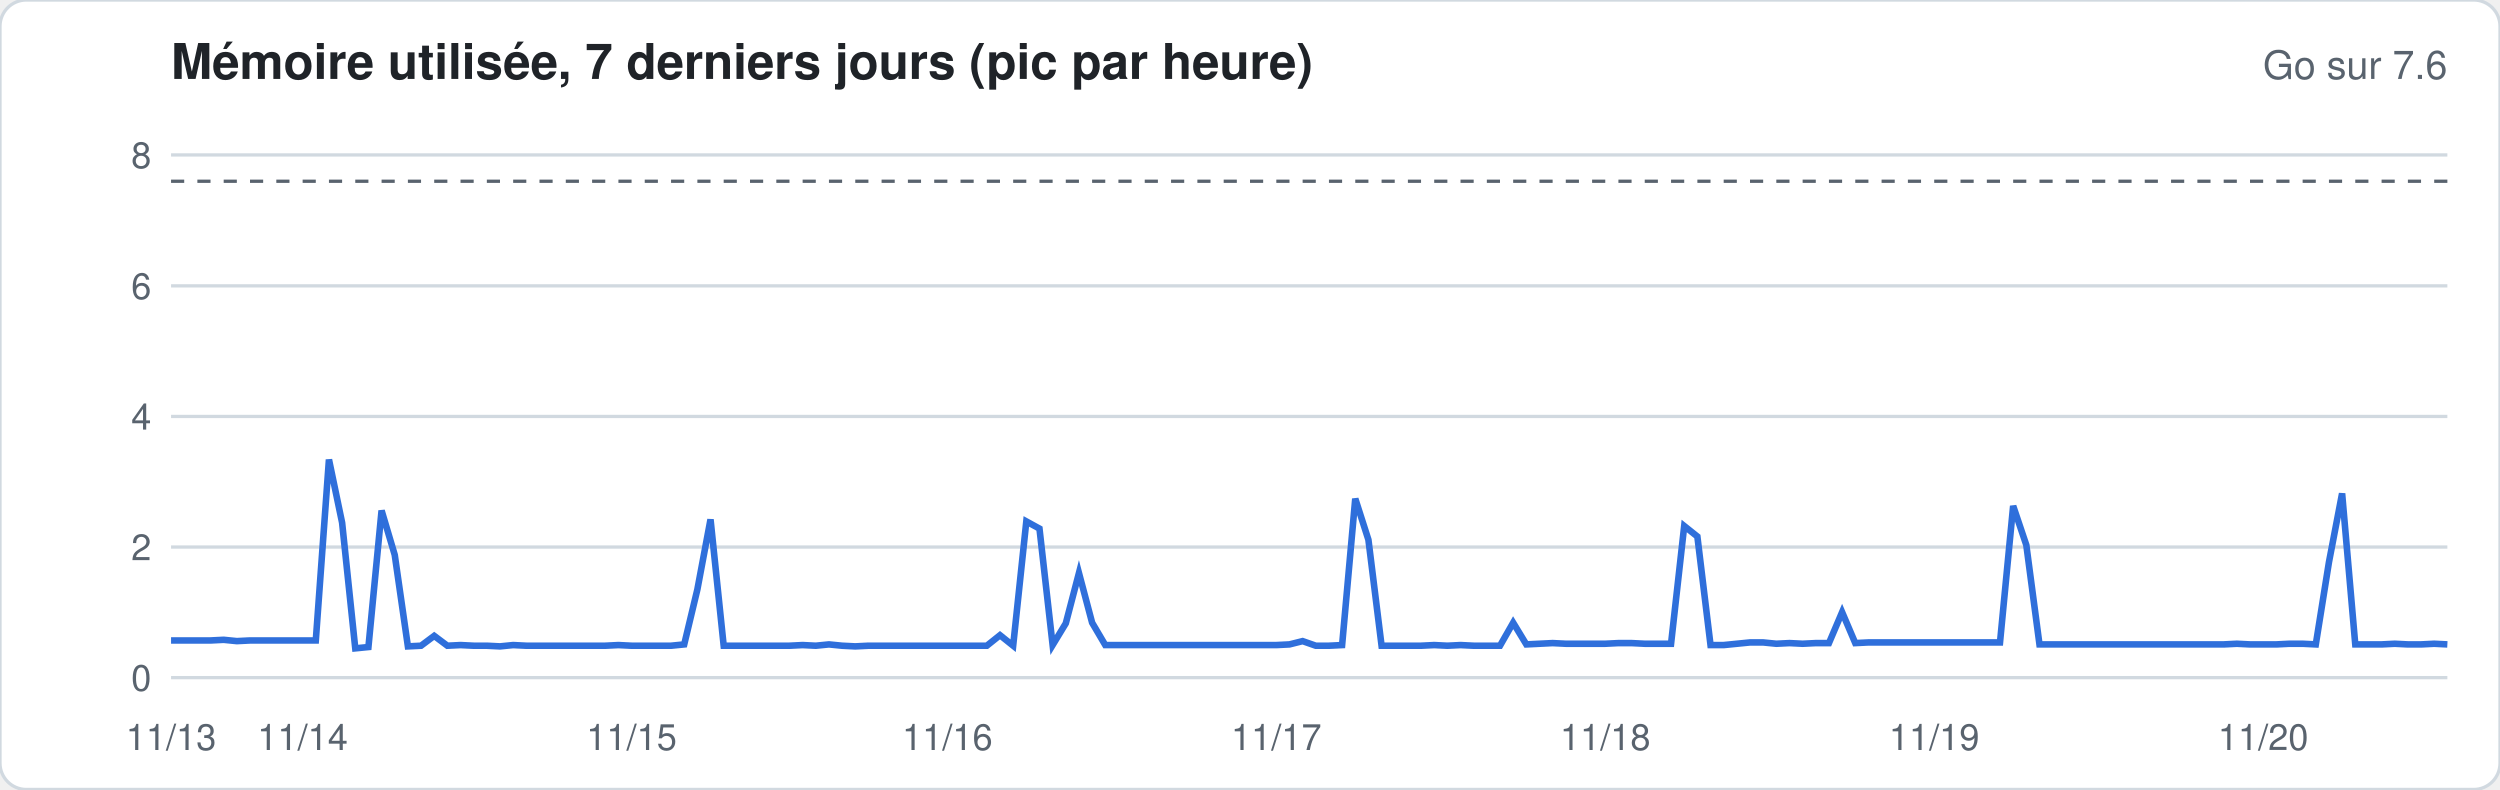
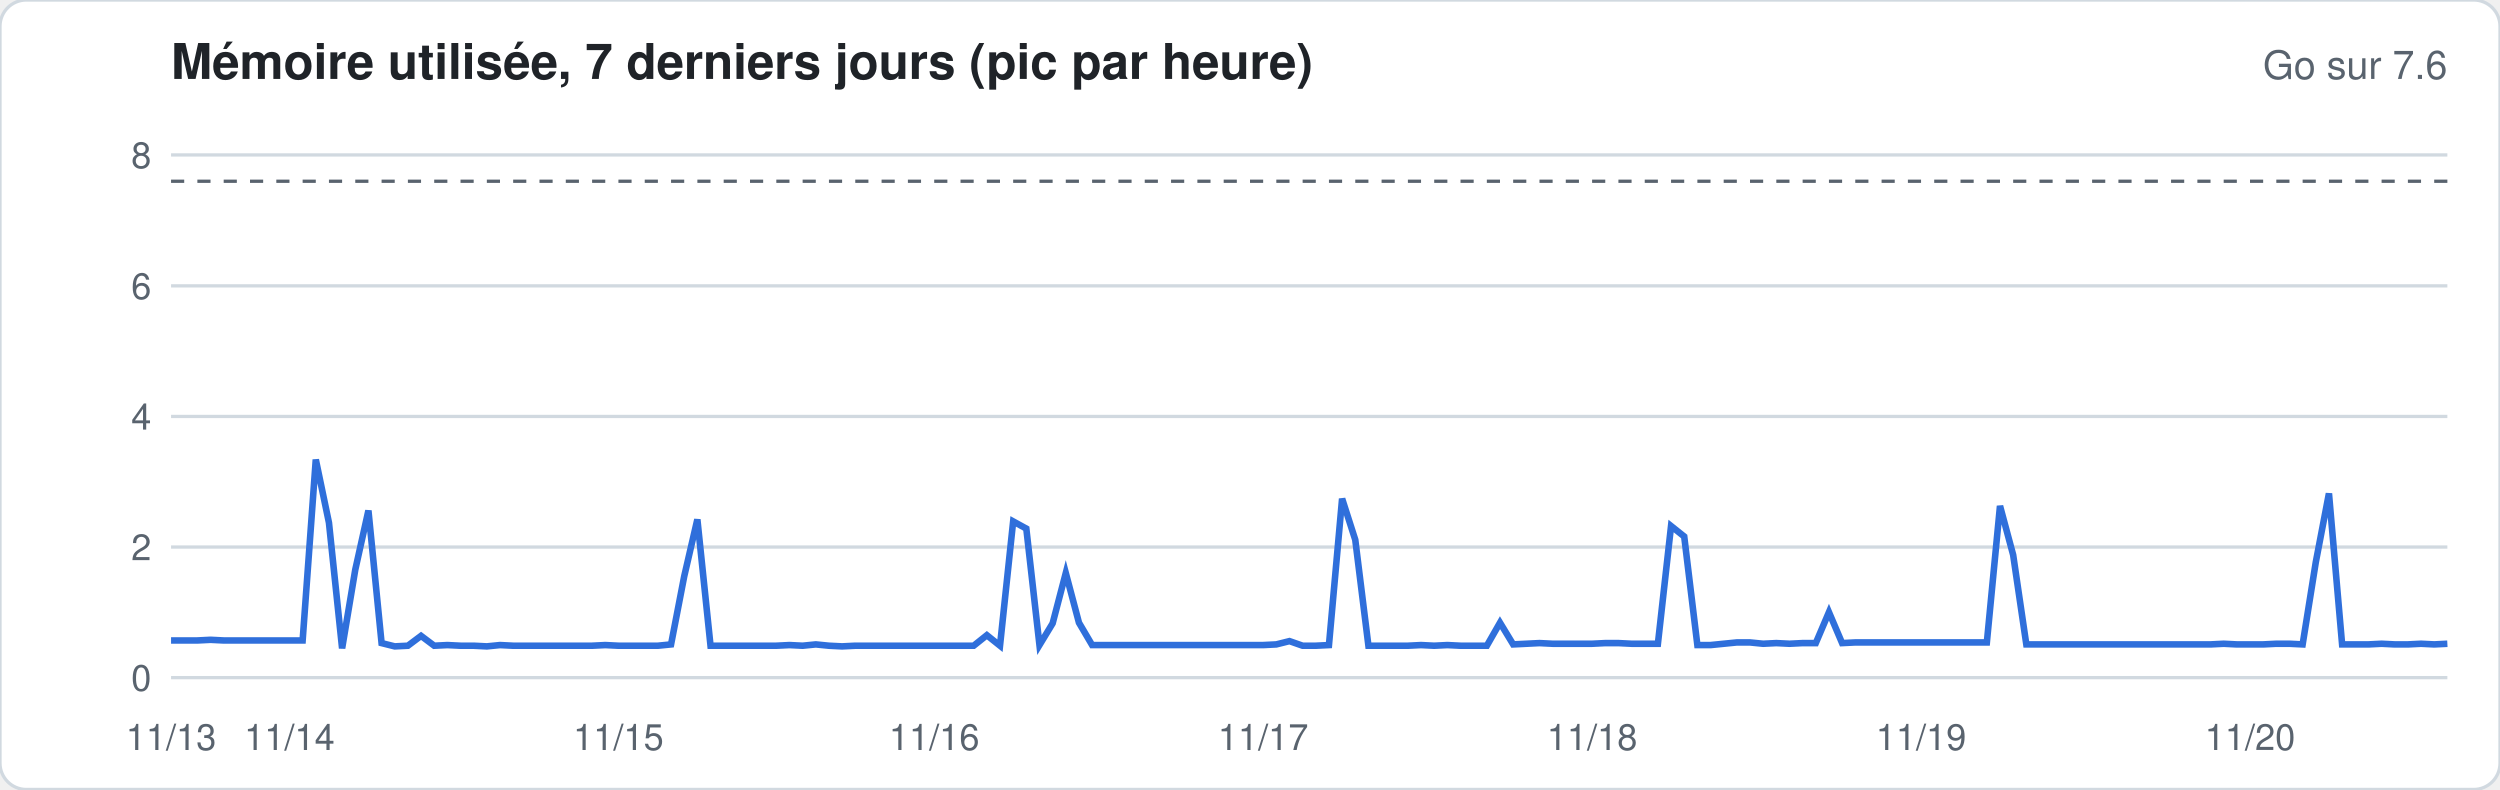
<svg xmlns="http://www.w3.org/2000/svg" width="760" height="240" viewBox="0 0 760 240" font-family="-apple-system,Segoe UI,Helvetica,Arial,sans-serif">
  <rect width="760" height="240" rx="8" fill="#ffffff" stroke="#d1d9e0" />
  <text x="52" y="24" font-size="15" font-weight="600" fill="#1f2328">Mémoire utilisée, 7 derniers jours (pic par heure)</text>
  <text x="744" y="24" font-size="12" fill="#59636e" text-anchor="end">Go sur 7.6</text>
  <line x1="52" x2="744" y1="206.0" y2="206.0" stroke="#d1d9e0" stroke-width="1" />
  <text x="46" y="210.0" font-size="11" fill="#59636e" text-anchor="end">0</text>
  <line x1="52" x2="744" y1="166.3" y2="166.3" stroke="#d1d9e0" stroke-width="1" />
  <text x="46" y="170.3" font-size="11" fill="#59636e" text-anchor="end">2</text>
  <line x1="52" x2="744" y1="126.6" y2="126.6" stroke="#d1d9e0" stroke-width="1" />
  <text x="46" y="130.6" font-size="11" fill="#59636e" text-anchor="end">4</text>
  <line x1="52" x2="744" y1="86.9" y2="86.9" stroke="#d1d9e0" stroke-width="1" />
  <text x="46" y="90.9" font-size="11" fill="#59636e" text-anchor="end">6</text>
  <line x1="52" x2="744" y1="47.1" y2="47.1" stroke="#d1d9e0" stroke-width="1" />
  <text x="46" y="51.1" font-size="11" fill="#59636e" text-anchor="end">8</text>
  <line x1="52" x2="744" y1="55.1" y2="55.1" stroke="#59636e" stroke-dasharray="4 4" />
-   <polyline fill="none" stroke="#2f6fdb" stroke-width="2" points="52.0,194.7 56.0,194.7 60.0,194.7 64.0,194.7 68.0,194.5 72.0,194.9 76.0,194.7 80.0,194.7 84.0,194.7 88.0,194.7 92.0,194.7 96.0,194.7 100.0,139.7 104.0,158.9 108.0,197.1 112.0,196.7 116.0,155.2 120.0,168.7 124.0,196.5 128.0,196.3 132.0,193.3 136.0,196.3 140.0,196.1 144.0,196.3 148.0,196.3 152.0,196.5 156.0,196.1 160.0,196.3 164.0,196.3 168.0,196.3 172.0,196.3 176.0,196.3 180.0,196.3 184.0,196.3 188.0,196.1 192.0,196.3 196.0,196.3 200.0,196.3 204.0,196.3 208.0,195.9 212.0,179.2 216.0,157.9 220.0,196.3 224.0,196.3 228.0,196.3 232.0,196.3 236.0,196.3 240.0,196.3 244.0,196.1 248.0,196.3 252.0,195.9 256.0,196.3 260.0,196.5 264.0,196.3 268.0,196.3 272.0,196.3 276.0,196.3 280.0,196.3 284.0,196.3 288.0,196.3 292.0,196.3 296.0,196.3 300.0,196.3 304.0,193.1 308.0,196.3 312.0,158.5 316.0,160.7 320.0,196.1 324.0,189.5 328.0,174.2 332.0,189.3 336.0,196.1 340.0,196.1 344.0,196.1 348.0,196.1 352.0,196.1 356.0,196.1 360.0,196.1 364.0,196.1 368.0,196.1 372.0,196.1 376.0,196.1 380.0,196.1 384.0,196.1 388.0,196.1 392.0,195.9 396.0,194.9 400.0,196.3 404.0,196.3 408.0,196.1 412.0,151.6 416.0,164.1 420.0,196.3 424.0,196.3 428.0,196.3 432.0,196.3 436.0,196.1 440.0,196.3 444.0,196.1 448.0,196.3 452.0,196.3 456.0,196.3 460.0,189.3 464.0,195.9 468.0,195.7 472.0,195.5 476.0,195.7 480.0,195.7 484.0,195.7 488.0,195.7 492.0,195.5 496.0,195.5 500.0,195.7 504.0,195.7 508.0,195.7 512.0,159.9 516.0,163.1 520.0,196.1 524.0,196.1 528.0,195.7 532.0,195.3 536.0,195.3 540.0,195.7 544.0,195.5 548.0,195.7 552.0,195.5 556.0,195.5 560.0,186.1 564.0,195.5 568.0,195.3 572.0,195.3 576.0,195.3 580.0,195.3 584.0,195.3 588.0,195.3 592.0,195.3 596.0,195.3 600.0,195.3 604.0,195.3 608.0,195.3 612.0,153.8 616.0,165.7 620.0,195.9 624.0,195.9 628.0,195.9 632.0,195.9 636.0,195.9 640.0,195.9 644.0,195.9 648.0,195.9 652.0,195.9 656.0,195.9 660.0,195.9 664.0,195.9 668.0,195.9 672.0,195.9 676.0,195.9 680.0,195.7 684.0,195.9 688.0,195.9 692.0,195.9 696.0,195.7 700.0,195.7 704.0,195.9 708.0,170.9 712.0,150.0 716.0,195.9 720.0,195.9 724.0,195.9 728.0,195.7 732.0,195.9 736.0,195.9 740.0,195.7 744.0,195.9" />
+   <polyline fill="none" stroke="#2f6fdb" stroke-width="2" points="52.0,194.7 56.0,194.7 60.0,194.7 64.0,194.5 68.0,194.7 72.0,194.7 76.0,194.7 80.0,194.7 84.0,194.7 88.0,194.7 92.0,194.7 96.0,139.7 100.0,158.9 104.0,197.1 108.0,173.2 112.0,155.2 116.0,195.5 120.0,196.5 124.0,196.3 128.0,193.3 132.0,196.3 136.0,196.1 140.0,196.3 144.0,196.3 148.0,196.5 152.0,196.1 156.0,196.3 160.0,196.3 164.0,196.3 168.0,196.3 172.0,196.3 176.0,196.3 180.0,196.3 184.0,196.1 188.0,196.3 192.0,196.3 196.0,196.3 200.0,196.3 204.0,195.9 208.0,175.2 212.0,157.9 216.0,196.3 220.0,196.3 224.0,196.3 228.0,196.3 232.0,196.3 236.0,196.3 240.0,196.1 244.0,196.3 248.0,195.9 252.0,196.3 256.0,196.5 260.0,196.3 264.0,196.3 268.0,196.3 272.0,196.3 276.0,196.3 280.0,196.3 284.0,196.3 288.0,196.3 292.0,196.3 296.0,196.3 300.0,193.1 304.0,196.3 308.0,158.5 312.0,160.7 316.0,196.1 320.0,189.5 324.0,174.2 328.0,189.3 332.0,196.1 336.0,196.1 340.0,196.1 344.0,196.1 348.0,196.1 352.0,196.1 356.0,196.1 360.0,196.1 364.0,196.1 368.0,196.1 372.0,196.1 376.0,196.1 380.0,196.1 384.0,196.1 388.0,195.9 392.0,194.9 396.0,196.3 400.0,196.3 404.0,196.1 408.0,151.6 412.0,164.1 416.0,196.3 420.0,196.3 424.0,196.3 428.0,196.3 432.0,196.1 436.0,196.3 440.0,196.1 444.0,196.3 448.0,196.3 452.0,196.3 456.0,189.3 460.0,195.9 464.0,195.7 468.0,195.5 472.0,195.7 476.0,195.7 480.0,195.7 484.0,195.7 488.0,195.5 492.0,195.5 496.0,195.7 500.0,195.7 504.0,195.7 508.0,159.9 512.0,163.1 516.0,196.1 520.0,196.1 524.0,195.7 528.0,195.3 532.0,195.3 536.0,195.7 540.0,195.5 544.0,195.7 548.0,195.5 552.0,195.5 556.0,186.1 560.0,195.5 564.0,195.3 568.0,195.3 572.0,195.3 576.0,195.3 580.0,195.3 584.0,195.3 588.0,195.3 592.0,195.3 596.0,195.3 600.0,195.3 604.0,195.3 608.0,153.8 612.0,168.7 616.0,195.9 620.0,195.9 624.0,195.9 628.0,195.9 632.0,195.9 636.0,195.9 640.0,195.9 644.0,195.9 648.0,195.9 652.0,195.9 656.0,195.9 660.0,195.9 664.0,195.9 668.0,195.9 672.0,195.9 676.0,195.7 680.0,195.9 684.0,195.9 688.0,195.9 692.0,195.7 696.0,195.7 700.0,195.9 704.0,170.9 708.0,150.0 712.0,195.9 716.0,195.9 720.0,195.9 724.0,195.7 728.0,195.9 732.0,195.9 736.0,195.7 740.0,195.9 744.0,195.7" />
  <text x="52.0" y="228" font-size="11" fill="#59636e" text-anchor="middle">11/13</text>
-   <text x="92.0" y="228" font-size="11" fill="#59636e" text-anchor="middle">11/14</text>
-   <text x="192.0" y="228" font-size="11" fill="#59636e" text-anchor="middle">11/15</text>
-   <text x="288.0" y="228" font-size="11" fill="#59636e" text-anchor="middle">11/16</text>
-   <text x="388.0" y="228" font-size="11" fill="#59636e" text-anchor="middle">11/17</text>
-   <text x="488.0" y="228" font-size="11" fill="#59636e" text-anchor="middle">11/18</text>
-   <text x="588.0" y="228" font-size="11" fill="#59636e" text-anchor="middle">11/19</text>
-   <text x="688.0" y="228" font-size="11" fill="#59636e" text-anchor="middle">11/20</text>
+   <text x="88.0" y="228" font-size="11" fill="#59636e" text-anchor="middle">11/14</text>
+   <text x="188.0" y="228" font-size="11" fill="#59636e" text-anchor="middle">11/15</text>
+   <text x="284.0" y="228" font-size="11" fill="#59636e" text-anchor="middle">11/16</text>
+   <text x="384.0" y="228" font-size="11" fill="#59636e" text-anchor="middle">11/17</text>
+   <text x="484.0" y="228" font-size="11" fill="#59636e" text-anchor="middle">11/18</text>
+   <text x="584.0" y="228" font-size="11" fill="#59636e" text-anchor="middle">11/19</text>
+   <text x="684.0" y="228" font-size="11" fill="#59636e" text-anchor="middle">11/20</text>
</svg>
